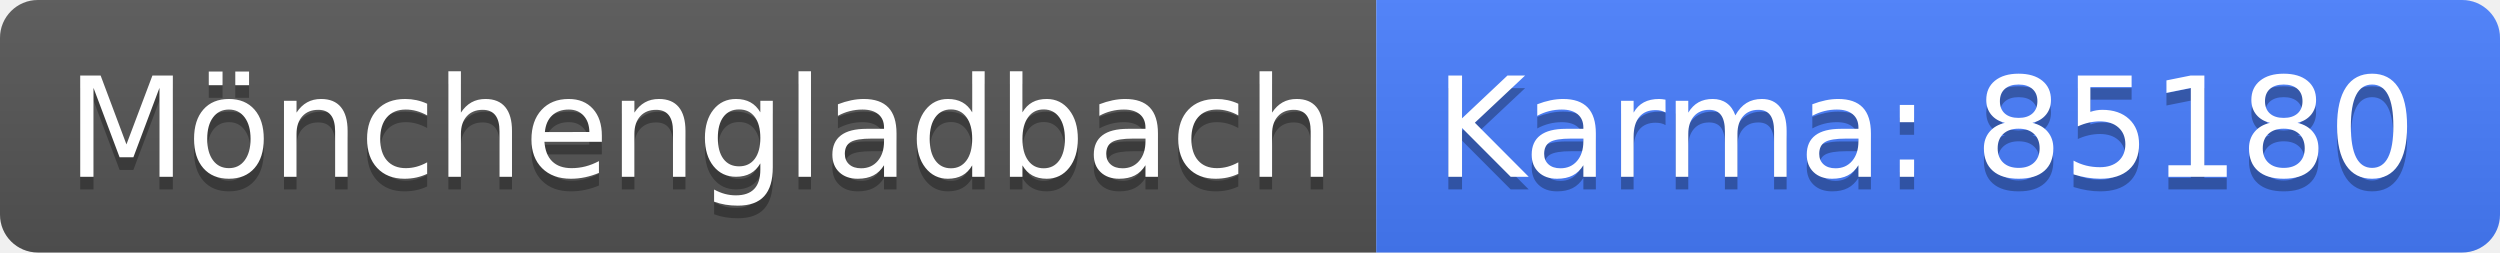
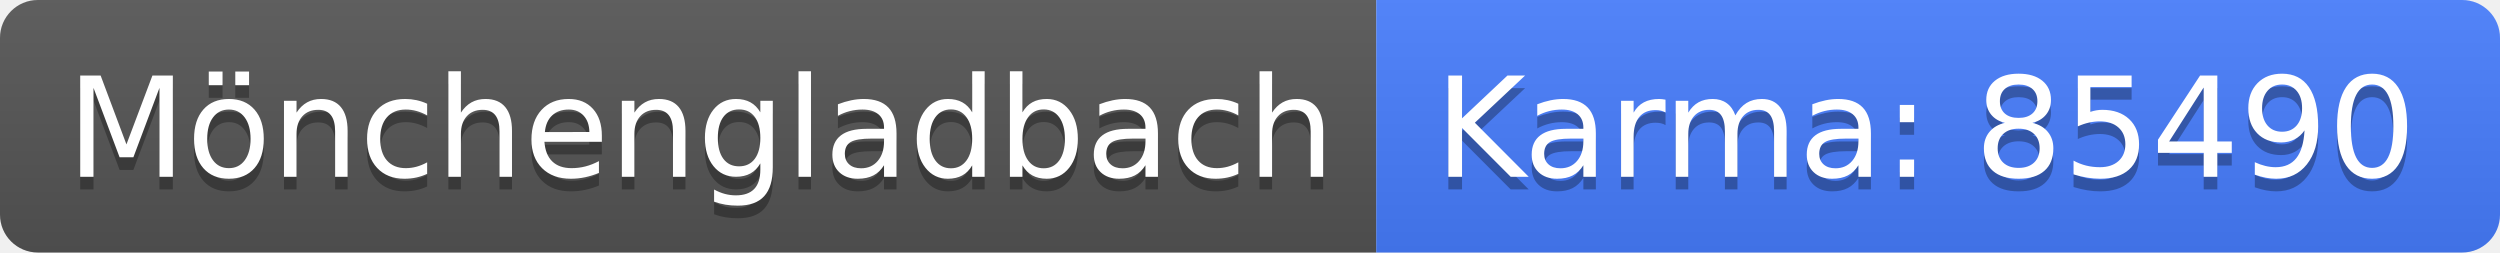
<svg xmlns="http://www.w3.org/2000/svg" width="198" height="20">
  <linearGradient id="b" x2="0" y2="100%">
    <stop offset="0" stop-color="#bbb" stop-opacity=".1" />
    <stop offset="1" stop-opacity=".1" />
  </linearGradient>
  <clipPath id="a">
    <rect width="198" height="20" rx="3" fill="#fff" />
  </clipPath>
  <g clip-path="url(#a)">
    <path fill="#555" d="M0 0h109v20H0z" />
    <path fill="#477eff" d="M109 0h89v20H109z" />
    <path fill="url(#b)" d="M0 0h198v20H0z" />
  </g>
  <g fill="#fff" text-anchor="middle" font-family="DejaVu Sans,Verdana,Geneva,sans-serif" font-size="110">
    <text x="555" y="150" fill="#010101" fill-opacity=".3" transform="scale(.1)" textLength="990">Mönchengladbach</text>
    <text x="555" y="140" transform="scale(.1)" textLength="990">Mönchengladbach</text>
-     <text x="1525" y="150" fill="#010101" fill-opacity=".3" transform="scale(.1)" textLength="790">Karma: 85180</text>
-     <text x="1525" y="140" transform="scale(.1)" textLength="790">Karma: 85180</text>
+     <text x="1525" y="150" fill="#010101" fill-opacity=".3" transform="scale(.1)" textLength="790">Karma: 85490</text>
+     <text x="1525" y="140" transform="scale(.1)" textLength="790">Karma: 85490</text>
  </g>
</svg>
